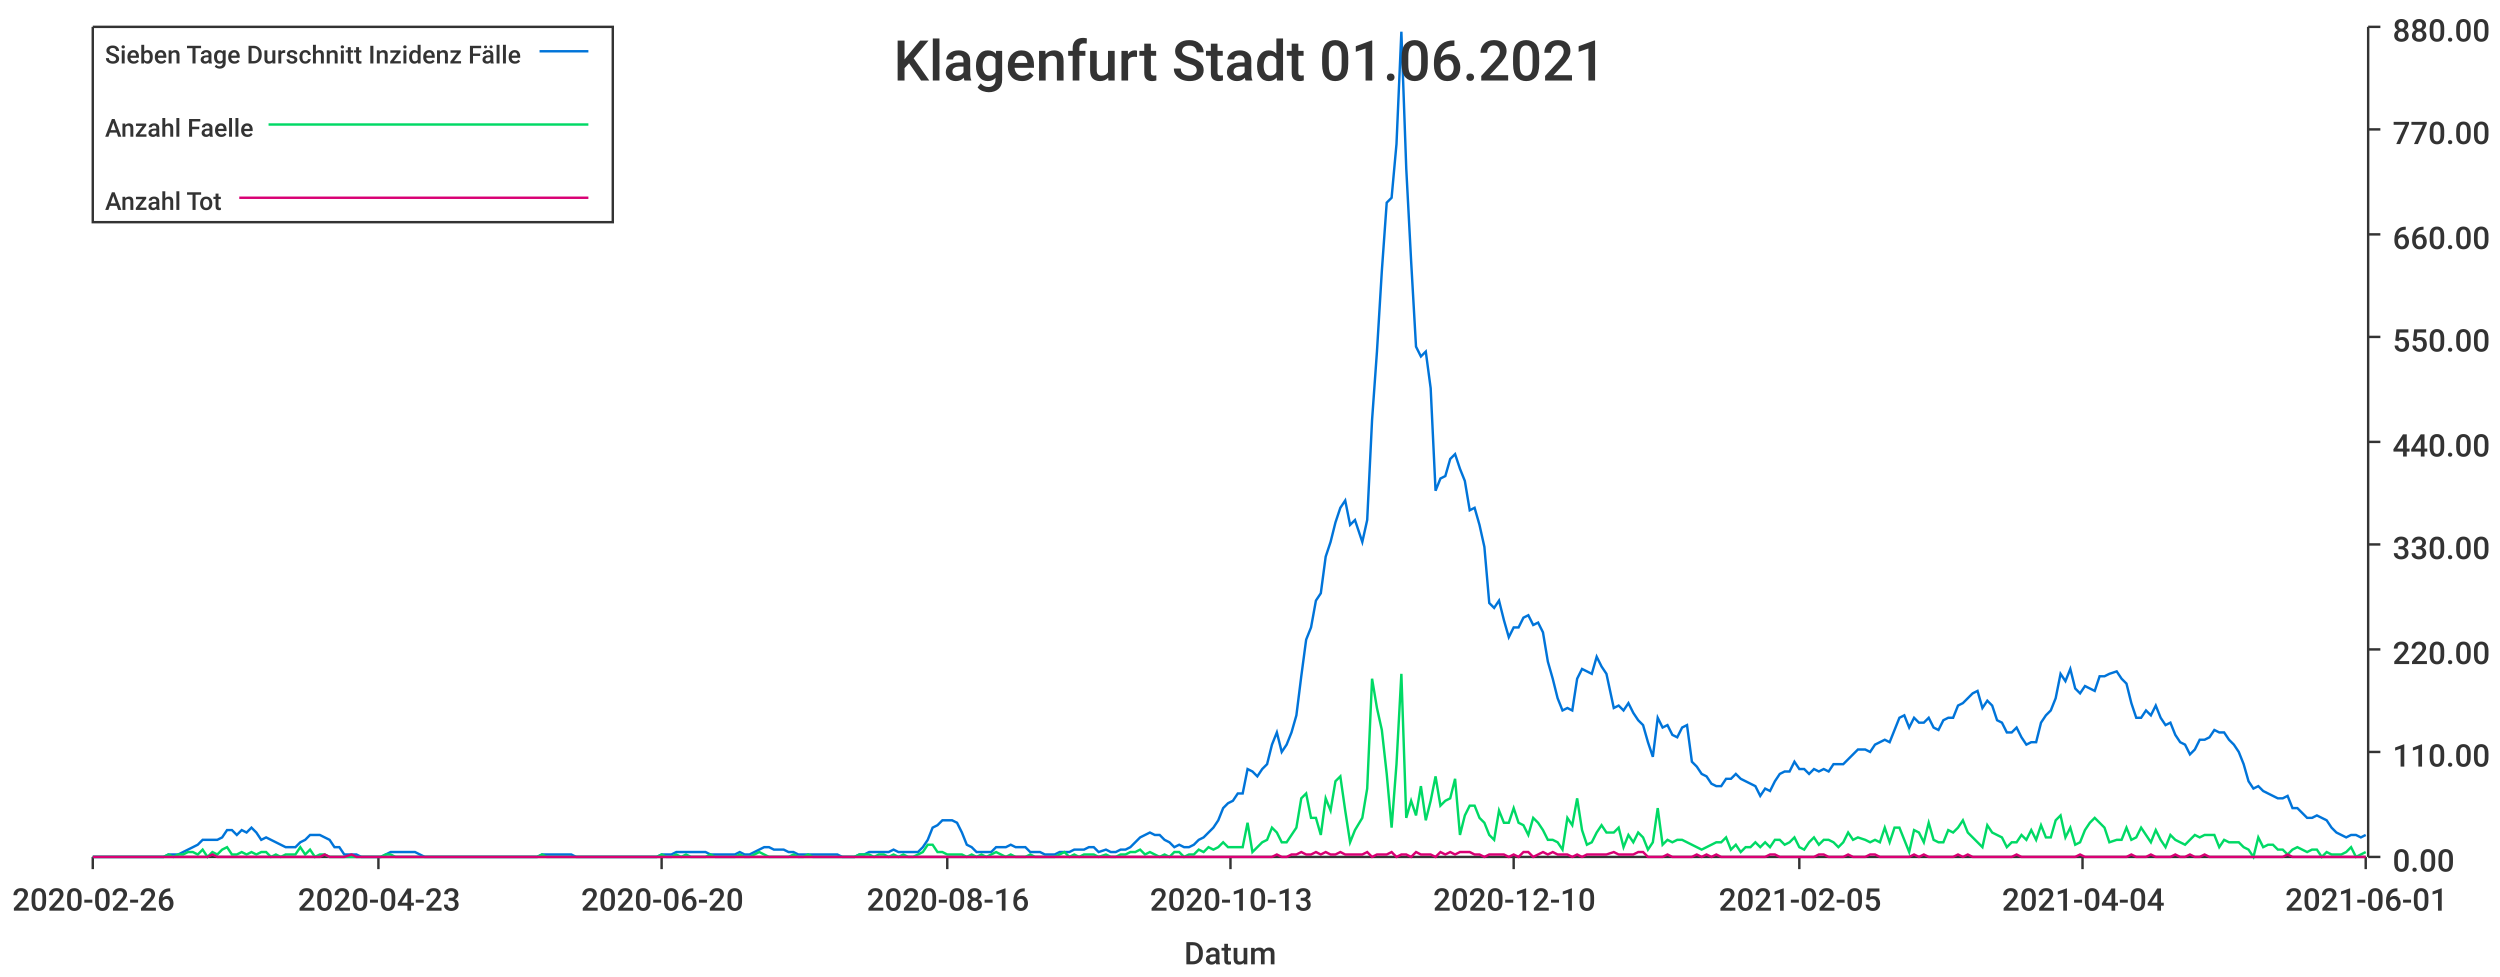
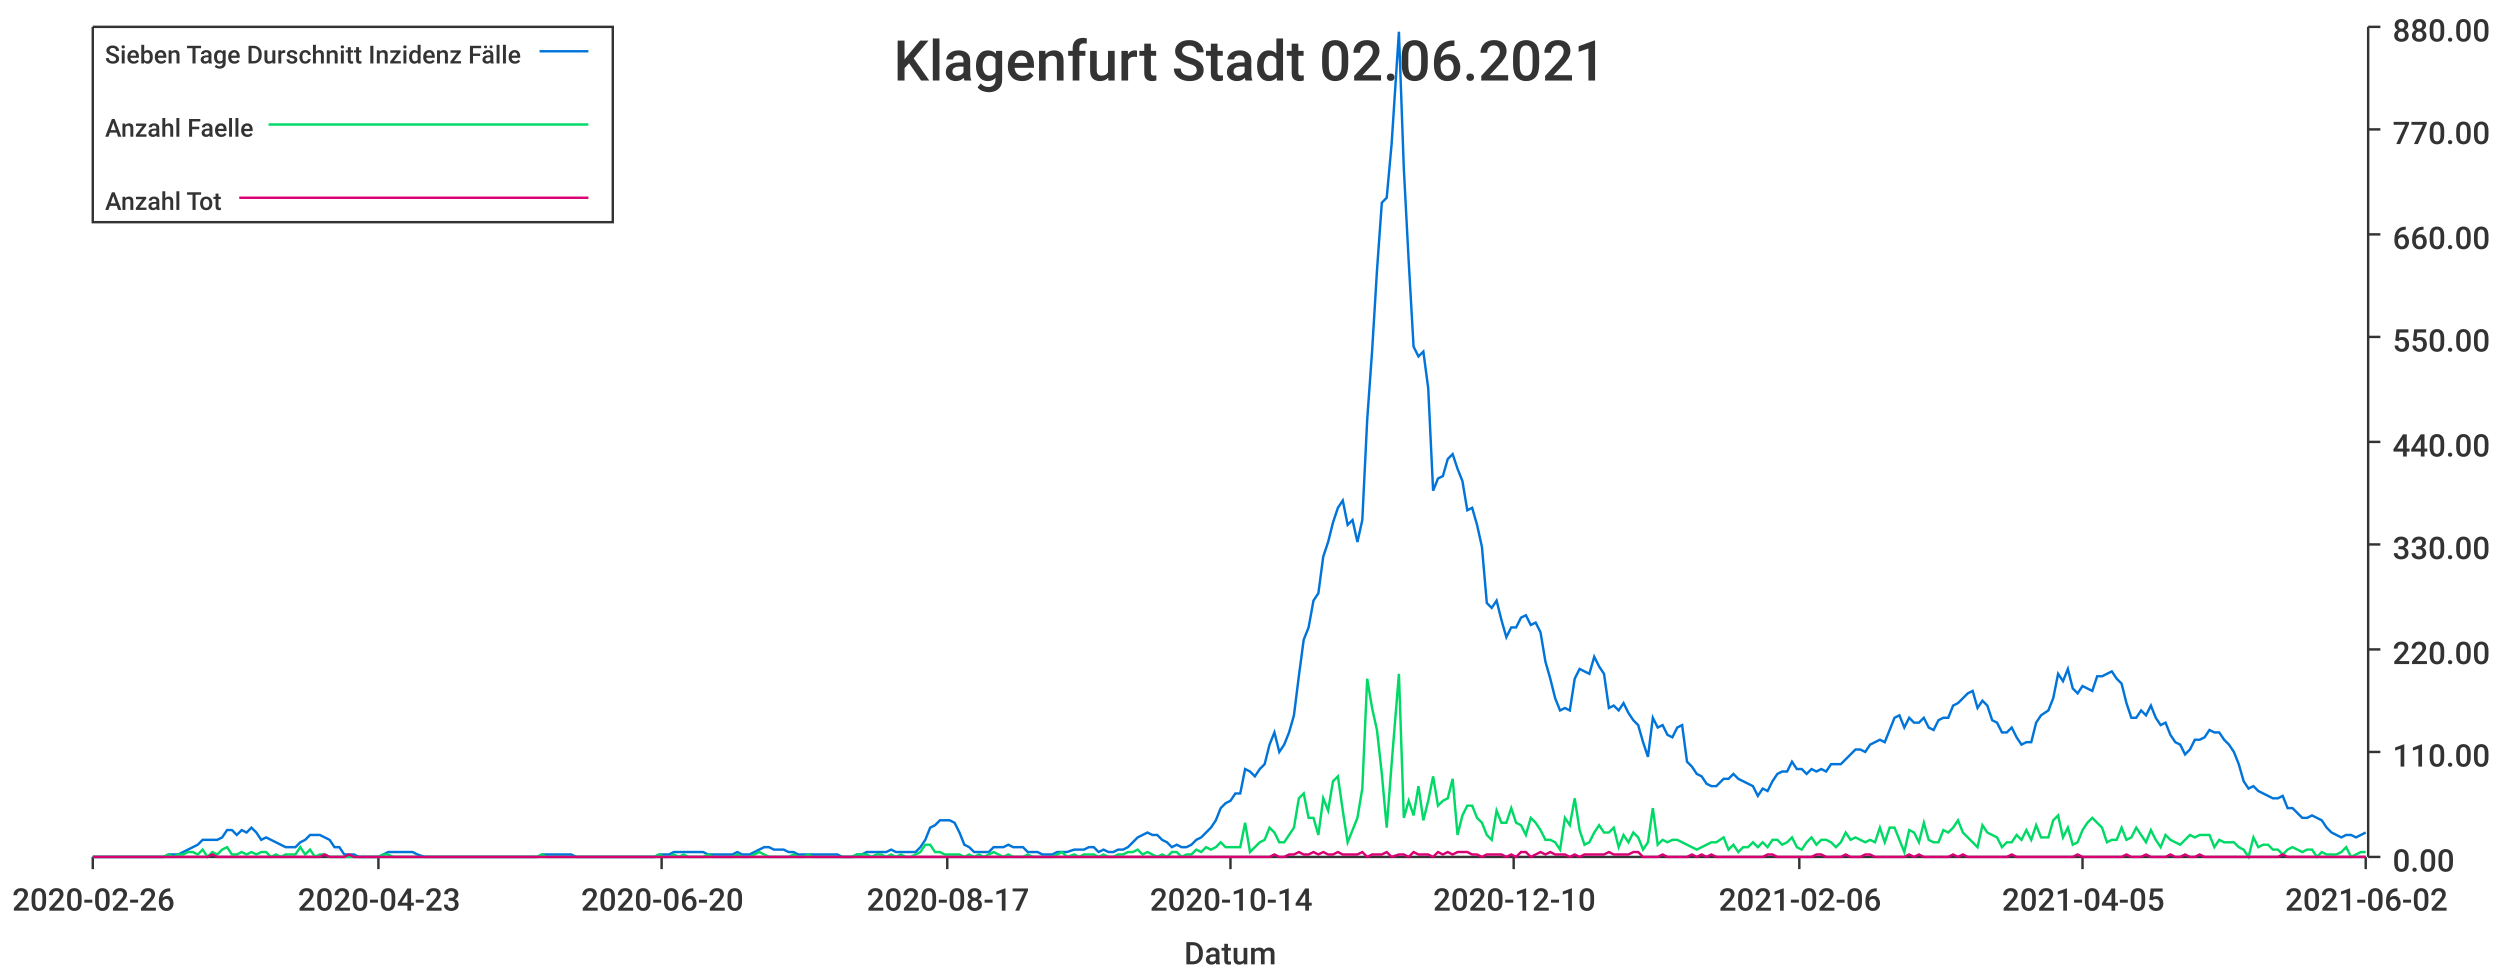
<svg xmlns="http://www.w3.org/2000/svg" width="1024" height="400">\n<path d="M 0 0 L 1024 0 L 1024 400 L 0 400 L 0 0" style="stroke-width:0;stroke:rgba(255,255,255,1.0);fill:rgba(255,255,255,1.0)" />
  <path d="M 38 11 L 969 11 L 969 351 L 38 351 L 38 11" style="stroke-width:0;stroke:rgba(255,255,255,1.0);fill:rgba(255,255,255,1.0)" />
  <path d="M 38 351 L 969 351" style="stroke-width:1;stroke:rgba(51,51,51,1.0);fill:none" />
  <path d="M 38 351 L 38 356" style="stroke-width:1;stroke:rgba(51,51,51,1.0);fill:none" />
  <text x="5" y="373" style="stroke-width:0;stroke:none;fill:rgba(51,51,51,1.0);font-size:12.8px;font-family:'Roboto Medium',sans-serif">2020-02-26</text>
  <path d="M 155 351 L 155 356" style="stroke-width:1;stroke:rgba(51,51,51,1.0);fill:none" />
  <text x="122" y="373" style="stroke-width:0;stroke:none;fill:rgba(51,51,51,1.0);font-size:12.8px;font-family:'Roboto Medium',sans-serif">2020-04-23</text>
  <path d="M 271 351 L 271 356" style="stroke-width:1;stroke:rgba(51,51,51,1.0);fill:none" />
  <text x="238" y="373" style="stroke-width:0;stroke:none;fill:rgba(51,51,51,1.0);font-size:12.8px;font-family:'Roboto Medium',sans-serif">2020-06-20</text>
  <path d="M 388 351 L 388 356" style="stroke-width:1;stroke:rgba(51,51,51,1.0);fill:none" />
-   <text x="355" y="373" style="stroke-width:0;stroke:none;fill:rgba(51,51,51,1.0);font-size:12.8px;font-family:'Roboto Medium',sans-serif">2020-08-16</text>
+   <text x="355" y="373" style="stroke-width:0;stroke:none;fill:rgba(51,51,51,1.0);font-size:12.8px;font-family:'Roboto Medium',sans-serif">2020-08-17</text>
  <path d="M 504 351 L 504 356" style="stroke-width:1;stroke:rgba(51,51,51,1.0);fill:none" />
-   <text x="471" y="373" style="stroke-width:0;stroke:none;fill:rgba(51,51,51,1.0);font-size:12.8px;font-family:'Roboto Medium',sans-serif">2020-10-13</text>
+   <text x="471" y="373" style="stroke-width:0;stroke:none;fill:rgba(51,51,51,1.0);font-size:12.8px;font-family:'Roboto Medium',sans-serif">2020-10-14</text>
  <path d="M 620 351 L 620 356" style="stroke-width:1;stroke:rgba(51,51,51,1.0);fill:none" />
  <text x="587" y="373" style="stroke-width:0;stroke:none;fill:rgba(51,51,51,1.0);font-size:12.8px;font-family:'Roboto Medium',sans-serif">2020-12-10</text>
  <path d="M 737 351 L 737 356" style="stroke-width:1;stroke:rgba(51,51,51,1.0);fill:none" />
-   <text x="704" y="373" style="stroke-width:0;stroke:none;fill:rgba(51,51,51,1.0);font-size:12.8px;font-family:'Roboto Medium',sans-serif">2021-02-05</text>
+   <text x="704" y="373" style="stroke-width:0;stroke:none;fill:rgba(51,51,51,1.0);font-size:12.8px;font-family:'Roboto Medium',sans-serif">2021-02-06</text>
  <path d="M 853 351 L 853 356" style="stroke-width:1;stroke:rgba(51,51,51,1.0);fill:none" />
-   <text x="820" y="373" style="stroke-width:0;stroke:none;fill:rgba(51,51,51,1.0);font-size:12.8px;font-family:'Roboto Medium',sans-serif">2021-04-04</text>
+   <text x="820" y="373" style="stroke-width:0;stroke:none;fill:rgba(51,51,51,1.0);font-size:12.8px;font-family:'Roboto Medium',sans-serif">2021-04-05</text>
  <path d="M 969 351 L 969 356" style="stroke-width:1;stroke:rgba(51,51,51,1.0);fill:none" />
-   <text x="936" y="373" style="stroke-width:0;stroke:none;fill:rgba(51,51,51,1.0);font-size:12.8px;font-family:'Roboto Medium',sans-serif">2021-06-01</text>
+   <text x="936" y="373" style="stroke-width:0;stroke:none;fill:rgba(51,51,51,1.0);font-size:12.8px;font-family:'Roboto Medium',sans-serif">2021-06-02</text>
  <text x="485" y="395" style="stroke-width:0;stroke:none;fill:rgba(51,51,51,1.0);font-size:12.8px;font-family:'Roboto Medium',sans-serif">Datum</text>
  <path d="M 970 351 L 970 11" style="stroke-width:1;stroke:rgba(51,51,51,1.0);fill:none" />
  <path d="M 970 351 L 975 351" style="stroke-width:1;stroke:rgba(51,51,51,1.0);fill:none" />
  <text x="980" y="357" style="stroke-width:0;stroke:none;fill:rgba(51,51,51,1.0);font-size:12.8px;font-family:'Roboto Medium',sans-serif">0.00</text>
  <path d="M 970 308 L 975 308" style="stroke-width:1;stroke:rgba(51,51,51,1.0);fill:none" />
  <text x="980" y="314" style="stroke-width:0;stroke:none;fill:rgba(51,51,51,1.0);font-size:12.8px;font-family:'Roboto Medium',sans-serif">110.00</text>
  <path d="M 970 266 L 975 266" style="stroke-width:1;stroke:rgba(51,51,51,1.0);fill:none" />
  <text x="980" y="272" style="stroke-width:0;stroke:none;fill:rgba(51,51,51,1.0);font-size:12.8px;font-family:'Roboto Medium',sans-serif">220.00</text>
  <path d="M 970 223 L 975 223" style="stroke-width:1;stroke:rgba(51,51,51,1.0);fill:none" />
  <text x="980" y="229" style="stroke-width:0;stroke:none;fill:rgba(51,51,51,1.0);font-size:12.8px;font-family:'Roboto Medium',sans-serif">330.00</text>
  <path d="M 970 181 L 975 181" style="stroke-width:1;stroke:rgba(51,51,51,1.0);fill:none" />
  <text x="980" y="187" style="stroke-width:0;stroke:none;fill:rgba(51,51,51,1.0);font-size:12.8px;font-family:'Roboto Medium',sans-serif">440.00</text>
  <path d="M 970 138 L 975 138" style="stroke-width:1;stroke:rgba(51,51,51,1.0);fill:none" />
  <text x="980" y="144" style="stroke-width:0;stroke:none;fill:rgba(51,51,51,1.0);font-size:12.8px;font-family:'Roboto Medium',sans-serif">550.00</text>
  <path d="M 970 96 L 975 96" style="stroke-width:1;stroke:rgba(51,51,51,1.0);fill:none" />
  <text x="980" y="102" style="stroke-width:0;stroke:none;fill:rgba(51,51,51,1.0);font-size:12.8px;font-family:'Roboto Medium',sans-serif">660.00</text>
  <path d="M 970 53 L 975 53" style="stroke-width:1;stroke:rgba(51,51,51,1.0);fill:none" />
  <text x="980" y="59" style="stroke-width:0;stroke:none;fill:rgba(51,51,51,1.0);font-size:12.8px;font-family:'Roboto Medium',sans-serif">770.00</text>
  <path d="M 970 11 L 975 11" style="stroke-width:1;stroke:rgba(51,51,51,1.0);fill:none" />
  <text x="980" y="17" style="stroke-width:0;stroke:none;fill:rgba(51,51,51,1.0);font-size:12.8px;font-family:'Roboto Medium',sans-serif">880.00</text>
-   <path d="M 38 351 L 41 351 L 43 351 L 45 351 L 47 351 L 49 351 L 51 351 L 53 351 L 55 351 L 57 351 L 59 351 L 61 351 L 63 351 L 65 351 L 67 351 L 69 350 L 71 350 L 73 350 L 75 349 L 77 348 L 79 347 L 81 346 L 83 344 L 85 344 L 87 344 L 89 344 L 91 343 L 93 340 L 95 340 L 97 342 L 99 340 L 101 341 L 103 339 L 105 341 L 107 344 L 109 343 L 111 344 L 113 345 L 115 346 L 117 347 L 119 347 L 121 347 L 123 345 L 125 344 L 127 342 L 129 342 L 131 342 L 133 343 L 135 344 L 137 347 L 139 347 L 141 350 L 144 350 L 146 350 L 148 351 L 150 351 L 152 351 L 154 351 L 156 351 L 158 350 L 160 349 L 162 349 L 164 349 L 166 349 L 168 349 L 170 349 L 172 350 L 174 351 L 176 351 L 178 351 L 180 351 L 182 351 L 184 351 L 186 351 L 188 351 L 190 351 L 192 351 L 194 351 L 196 351 L 198 351 L 200 351 L 202 351 L 204 351 L 206 351 L 208 351 L 210 351 L 212 351 L 214 351 L 216 351 L 218 351 L 220 351 L 222 350 L 224 350 L 226 350 L 228 350 L 230 350 L 232 350 L 234 350 L 236 351 L 238 351 L 240 351 L 242 351 L 244 351 L 247 351 L 249 351 L 251 351 L 253 351 L 255 351 L 257 351 L 259 351 L 261 351 L 263 351 L 265 351 L 267 351 L 269 351 L 271 350 L 273 350 L 275 350 L 277 349 L 279 349 L 281 349 L 283 349 L 285 349 L 287 349 L 289 349 L 291 350 L 293 350 L 295 350 L 297 350 L 299 350 L 301 350 L 303 349 L 305 350 L 307 350 L 309 349 L 311 348 L 313 347 L 315 347 L 317 348 L 319 348 L 321 348 L 323 349 L 325 349 L 327 350 L 329 350 L 331 350 L 333 350 L 335 350 L 337 350 L 339 350 L 341 350 L 343 350 L 345 351 L 347 351 L 350 351 L 352 350 L 354 350 L 356 349 L 358 349 L 360 349 L 362 349 L 364 349 L 366 348 L 368 349 L 370 349 L 372 349 L 374 349 L 376 349 L 378 347 L 380 344 L 382 339 L 384 338 L 386 336 L 388 336 L 390 336 L 392 337 L 394 341 L 396 346 L 398 347 L 400 349 L 402 349 L 404 349 L 406 349 L 408 347 L 410 347 L 412 347 L 414 346 L 416 347 L 418 347 L 420 347 L 422 349 L 424 349 L 426 349 L 428 350 L 430 350 L 432 350 L 434 349 L 436 349 L 438 349 L 440 348 L 442 348 L 444 348 L 446 347 L 448 347 L 450 349 L 453 348 L 455 349 L 457 349 L 459 348 L 461 348 L 463 347 L 465 345 L 467 343 L 469 342 L 471 341 L 473 342 L 475 342 L 477 344 L 479 345 L 481 347 L 483 346 L 485 347 L 487 347 L 489 346 L 491 344 L 493 343 L 495 341 L 497 339 L 499 336 L 501 331 L 503 329 L 505 328 L 507 325 L 509 325 L 511 315 L 513 316 L 515 318 L 517 315 L 519 313 L 521 305 L 523 300 L 525 308 L 527 305 L 529 300 L 531 293 L 533 277 L 535 262 L 537 257 L 539 246 L 541 243 L 543 228 L 545 222 L 547 214 L 549 208 L 551 205 L 553 215 L 555 213 L 558 222 L 560 213 L 562 172 L 564 144 L 566 111 L 568 83 L 570 81 L 572 59 L 574 13 L 576 69 L 578 107 L 580 142 L 582 146 L 584 144 L 586 159 L 588 201 L 590 196 L 592 195 L 594 188 L 596 186 L 598 192 L 600 197 L 602 209 L 604 208 L 606 215 L 608 224 L 610 247 L 612 249 L 614 246 L 616 254 L 618 261 L 620 257 L 622 257 L 624 253 L 626 252 L 628 256 L 630 255 L 632 259 L 634 271 L 636 278 L 638 286 L 640 291 L 642 290 L 644 291 L 646 278 L 648 274 L 650 275 L 652 276 L 654 269 L 656 273 L 658 276 L 661 290 L 663 289 L 665 291 L 667 288 L 669 292 L 671 295 L 673 297 L 675 304 L 677 310 L 679 294 L 681 298 L 683 297 L 685 301 L 687 302 L 689 298 L 691 297 L 693 312 L 695 314 L 697 317 L 699 318 L 701 321 L 703 322 L 705 322 L 707 319 L 709 319 L 711 317 L 713 319 L 715 320 L 717 321 L 719 322 L 721 326 L 723 323 L 725 324 L 727 320 L 729 317 L 731 316 L 733 316 L 735 312 L 737 315 L 739 315 L 741 317 L 743 315 L 745 316 L 747 315 L 749 316 L 751 313 L 753 313 L 755 313 L 757 311 L 759 309 L 761 307 L 764 307 L 766 308 L 768 305 L 770 304 L 772 303 L 774 304 L 776 299 L 778 294 L 780 293 L 782 298 L 784 294 L 786 296 L 788 296 L 790 294 L 792 298 L 794 299 L 796 295 L 798 294 L 800 294 L 802 289 L 804 288 L 806 286 L 808 284 L 810 283 L 812 290 L 814 287 L 816 289 L 818 295 L 820 296 L 822 300 L 824 300 L 826 298 L 828 302 L 830 305 L 832 304 L 834 304 L 836 296 L 838 293 L 840 291 L 842 286 L 844 276 L 846 279 L 848 274 L 850 282 L 852 284 L 854 281 L 856 282 L 858 283 L 860 277 L 862 277 L 864 276 L 867 275 L 869 278 L 871 280 L 873 288 L 875 294 L 877 294 L 879 291 L 881 293 L 883 289 L 885 294 L 887 297 L 889 296 L 891 301 L 893 304 L 895 305 L 897 309 L 899 307 L 901 303 L 903 303 L 905 302 L 907 299 L 909 300 L 911 300 L 913 303 L 915 305 L 917 308 L 919 313 L 921 320 L 923 323 L 925 322 L 927 324 L 929 325 L 931 326 L 933 327 L 935 327 L 937 326 L 939 331 L 941 331 L 943 333 L 945 335 L 947 335 L 949 334 L 951 335 L 953 336 L 955 339 L 957 341 L 959 342 L 961 343 L 963 342 L 965 342 L 967 343 L 969 342" style="stroke-width:1;stroke:rgba(0,116,217,1.0);fill:none" />
-   <path d="M 38 351 L 41 351 L 43 351 L 45 351 L 47 351 L 49 351 L 51 351 L 53 351 L 55 351 L 57 351 L 59 351 L 61 351 L 63 351 L 65 351 L 67 351 L 69 350 L 71 351 L 73 350 L 75 350 L 77 349 L 79 349 L 81 350 L 83 348 L 85 351 L 87 349 L 89 350 L 91 348 L 93 347 L 95 350 L 97 350 L 99 349 L 101 350 L 103 349 L 105 350 L 107 349 L 109 349 L 111 351 L 113 350 L 115 351 L 117 350 L 119 350 L 121 350 L 123 347 L 125 350 L 127 348 L 129 351 L 131 350 L 133 350 L 135 351 L 137 351 L 139 351 L 141 351 L 144 351 L 146 351 L 148 351 L 150 351 L 152 351 L 154 351 L 156 351 L 158 350 L 160 350 L 162 351 L 164 351 L 166 351 L 168 351 L 170 351 L 172 351 L 174 351 L 176 351 L 178 351 L 180 351 L 182 351 L 184 351 L 186 351 L 188 351 L 190 351 L 192 351 L 194 351 L 196 351 L 198 351 L 200 351 L 202 351 L 204 351 L 206 351 L 208 351 L 210 351 L 212 351 L 214 351 L 216 351 L 218 351 L 220 351 L 222 350 L 224 351 L 226 351 L 228 351 L 230 351 L 232 351 L 234 351 L 236 351 L 238 351 L 240 351 L 242 351 L 244 351 L 247 351 L 249 351 L 251 351 L 253 351 L 255 351 L 257 351 L 259 351 L 261 351 L 263 351 L 265 351 L 267 351 L 269 351 L 271 350 L 273 351 L 275 351 L 277 350 L 279 351 L 281 350 L 283 351 L 285 351 L 287 351 L 289 351 L 291 350 L 293 351 L 295 351 L 297 351 L 299 351 L 301 351 L 303 350 L 305 351 L 307 351 L 309 350 L 311 349 L 313 350 L 315 351 L 317 351 L 319 351 L 321 351 L 323 351 L 325 350 L 327 351 L 329 351 L 331 350 L 333 351 L 335 351 L 337 351 L 339 351 L 341 351 L 343 351 L 345 351 L 347 351 L 350 351 L 352 350 L 354 350 L 356 350 L 358 351 L 360 350 L 362 350 L 364 351 L 366 350 L 368 351 L 370 350 L 372 351 L 374 351 L 376 350 L 378 349 L 380 346 L 382 346 L 384 349 L 386 349 L 388 350 L 390 350 L 392 350 L 394 350 L 396 351 L 398 350 L 400 351 L 402 350 L 404 351 L 406 350 L 408 349 L 410 350 L 412 351 L 414 350 L 416 351 L 418 351 L 420 351 L 422 350 L 424 351 L 426 351 L 428 351 L 430 351 L 432 351 L 434 350 L 436 349 L 438 351 L 440 350 L 442 351 L 444 350 L 446 350 L 448 350 L 450 351 L 453 350 L 455 351 L 457 351 L 459 350 L 461 350 L 463 349 L 465 349 L 467 348 L 469 350 L 471 349 L 473 350 L 475 351 L 477 350 L 479 351 L 481 349 L 483 349 L 485 351 L 487 350 L 489 350 L 491 348 L 493 349 L 495 347 L 497 348 L 499 347 L 501 345 L 503 347 L 505 347 L 507 347 L 509 347 L 511 337 L 513 349 L 515 347 L 517 345 L 519 344 L 521 339 L 523 341 L 525 345 L 527 345 L 529 342 L 531 339 L 533 327 L 535 325 L 537 335 L 539 335 L 541 342 L 543 327 L 545 332 L 547 320 L 549 318 L 551 332 L 553 345 L 555 340 L 558 335 L 560 323 L 562 278 L 564 290 L 566 299 L 568 317 L 570 339 L 572 313 L 574 276 L 576 335 L 578 328 L 580 334 L 582 322 L 584 336 L 586 328 L 588 318 L 590 330 L 592 328 L 594 327 L 596 319 L 598 342 L 600 334 L 602 330 L 604 330 L 606 335 L 608 337 L 610 342 L 612 344 L 614 332 L 616 337 L 618 337 L 620 331 L 622 337 L 624 338 L 626 342 L 628 335 L 630 337 L 632 340 L 634 344 L 636 344 L 638 345 L 640 348 L 642 335 L 644 338 L 646 327 L 648 340 L 650 346 L 652 345 L 654 341 L 656 338 L 658 341 L 661 341 L 663 339 L 665 347 L 667 342 L 669 345 L 671 341 L 673 343 L 675 348 L 677 345 L 679 331 L 681 346 L 683 344 L 685 345 L 687 344 L 689 344 L 691 345 L 693 346 L 695 347 L 697 348 L 699 347 L 701 346 L 703 345 L 705 345 L 707 343 L 709 348 L 711 346 L 713 349 L 715 347 L 717 347 L 719 345 L 721 347 L 723 345 L 725 347 L 727 344 L 729 344 L 731 346 L 733 345 L 735 343 L 737 347 L 739 348 L 741 345 L 743 343 L 745 346 L 747 344 L 749 344 L 751 345 L 753 347 L 755 345 L 757 341 L 759 344 L 761 343 L 764 344 L 766 345 L 768 344 L 770 345 L 772 339 L 774 345 L 776 339 L 778 339 L 780 344 L 782 349 L 784 340 L 786 341 L 788 345 L 790 337 L 792 344 L 794 345 L 796 345 L 798 340 L 800 341 L 802 339 L 804 336 L 806 341 L 808 343 L 810 345 L 812 347 L 814 338 L 816 341 L 818 342 L 820 343 L 822 347 L 824 345 L 826 345 L 828 342 L 830 344 L 832 340 L 834 344 L 836 338 L 838 343 L 840 343 L 842 336 L 844 334 L 846 343 L 848 339 L 850 346 L 852 345 L 854 340 L 856 337 L 858 335 L 860 337 L 862 339 L 864 345 L 867 344 L 869 344 L 871 339 L 873 344 L 875 343 L 877 339 L 879 342 L 881 345 L 883 340 L 885 344 L 887 347 L 889 342 L 891 344 L 893 345 L 895 346 L 897 344 L 899 342 L 901 343 L 903 342 L 905 342 L 907 342 L 909 347 L 911 344 L 913 345 L 915 345 L 917 345 L 919 347 L 921 348 L 923 351 L 925 343 L 927 347 L 929 346 L 931 346 L 933 348 L 935 348 L 937 350 L 939 348 L 941 347 L 943 348 L 945 349 L 947 348 L 949 348 L 951 351 L 953 349 L 955 350 L 957 350 L 959 350 L 961 349 L 963 347 L 965 351 L 967 350 L 969 349" style="stroke-width:1;stroke:rgba(0,217,101,1.0);fill:none" />
-   <path d="M 38 351 L 41 351 L 43 351 L 45 351 L 47 351 L 49 351 L 51 351 L 53 351 L 55 351 L 57 351 L 59 351 L 61 351 L 63 351 L 65 351 L 67 351 L 69 351 L 71 351 L 73 351 L 75 351 L 77 351 L 79 351 L 81 351 L 83 351 L 85 351 L 87 350 L 89 351 L 91 351 L 93 351 L 95 351 L 97 351 L 99 351 L 101 351 L 103 351 L 105 351 L 107 351 L 109 351 L 111 351 L 113 351 L 115 351 L 117 351 L 119 351 L 121 351 L 123 351 L 125 351 L 127 351 L 129 351 L 131 351 L 133 350 L 135 351 L 137 351 L 139 351 L 141 351 L 144 350 L 146 351 L 148 351 L 150 351 L 152 351 L 154 351 L 156 351 L 158 351 L 160 351 L 162 351 L 164 351 L 166 351 L 168 351 L 170 351 L 172 351 L 174 351 L 176 351 L 178 351 L 180 351 L 182 351 L 184 351 L 186 351 L 188 351 L 190 351 L 192 351 L 194 351 L 196 351 L 198 351 L 200 351 L 202 351 L 204 351 L 206 351 L 208 351 L 210 351 L 212 351 L 214 351 L 216 351 L 218 351 L 220 351 L 222 351 L 224 351 L 226 351 L 228 351 L 230 351 L 232 351 L 234 351 L 236 351 L 238 351 L 240 351 L 242 351 L 244 351 L 247 351 L 249 351 L 251 351 L 253 351 L 255 351 L 257 351 L 259 351 L 261 351 L 263 351 L 265 351 L 267 351 L 269 351 L 271 351 L 273 351 L 275 351 L 277 351 L 279 351 L 281 351 L 283 351 L 285 351 L 287 351 L 289 351 L 291 351 L 293 351 L 295 351 L 297 351 L 299 351 L 301 351 L 303 351 L 305 351 L 307 351 L 309 351 L 311 351 L 313 351 L 315 351 L 317 351 L 319 351 L 321 351 L 323 351 L 325 351 L 327 351 L 329 351 L 331 351 L 333 351 L 335 351 L 337 351 L 339 351 L 341 351 L 343 351 L 345 351 L 347 351 L 350 351 L 352 351 L 354 351 L 356 351 L 358 351 L 360 351 L 362 351 L 364 351 L 366 351 L 368 351 L 370 351 L 372 351 L 374 351 L 376 351 L 378 351 L 380 351 L 382 351 L 384 351 L 386 351 L 388 351 L 390 351 L 392 351 L 394 351 L 396 351 L 398 351 L 400 351 L 402 351 L 404 351 L 406 351 L 408 351 L 410 351 L 412 351 L 414 351 L 416 351 L 418 351 L 420 351 L 422 351 L 424 351 L 426 351 L 428 351 L 430 351 L 432 351 L 434 351 L 436 351 L 438 351 L 440 351 L 442 351 L 444 351 L 446 351 L 448 351 L 450 351 L 453 351 L 455 351 L 457 351 L 459 351 L 461 351 L 463 351 L 465 351 L 467 351 L 469 351 L 471 351 L 473 351 L 475 351 L 477 351 L 479 351 L 481 351 L 483 351 L 485 351 L 487 351 L 489 351 L 491 351 L 493 351 L 495 351 L 497 351 L 499 351 L 501 351 L 503 351 L 505 351 L 507 351 L 509 351 L 511 351 L 513 351 L 515 351 L 517 351 L 519 351 L 521 351 L 523 350 L 525 351 L 527 351 L 529 350 L 531 350 L 533 349 L 535 350 L 537 350 L 539 349 L 541 350 L 543 349 L 545 350 L 547 350 L 549 349 L 551 350 L 553 350 L 555 350 L 558 350 L 560 349 L 562 351 L 564 350 L 566 350 L 568 350 L 570 349 L 572 351 L 574 350 L 576 350 L 578 351 L 580 349 L 582 350 L 584 350 L 586 350 L 588 351 L 590 349 L 592 350 L 594 349 L 596 350 L 598 349 L 600 349 L 602 349 L 604 350 L 606 350 L 608 351 L 610 350 L 612 350 L 614 350 L 616 350 L 618 351 L 620 350 L 622 351 L 624 349 L 626 349 L 628 351 L 630 350 L 632 349 L 634 350 L 636 349 L 638 350 L 640 350 L 642 350 L 644 351 L 646 350 L 648 351 L 650 350 L 652 350 L 654 350 L 656 350 L 658 350 L 661 349 L 663 350 L 665 350 L 667 350 L 669 350 L 671 349 L 673 349 L 675 351 L 677 351 L 679 351 L 681 351 L 683 350 L 685 351 L 687 351 L 689 351 L 691 351 L 693 351 L 695 350 L 697 351 L 699 350 L 701 351 L 703 350 L 705 351 L 707 351 L 709 351 L 711 351 L 713 351 L 715 351 L 717 351 L 719 351 L 721 351 L 723 351 L 725 350 L 727 350 L 729 351 L 731 351 L 733 351 L 735 351 L 737 351 L 739 351 L 741 351 L 743 351 L 745 350 L 747 350 L 749 351 L 751 351 L 753 351 L 755 351 L 757 350 L 759 351 L 761 351 L 764 351 L 766 350 L 768 350 L 770 351 L 772 351 L 774 351 L 776 351 L 778 351 L 780 351 L 782 351 L 784 350 L 786 351 L 788 350 L 790 351 L 792 351 L 794 351 L 796 351 L 798 351 L 800 351 L 802 350 L 804 351 L 806 350 L 808 351 L 810 351 L 812 351 L 814 351 L 816 351 L 818 351 L 820 351 L 822 351 L 824 351 L 826 350 L 828 351 L 830 351 L 832 351 L 834 351 L 836 351 L 838 351 L 840 351 L 842 351 L 844 351 L 846 351 L 848 351 L 850 351 L 852 350 L 854 351 L 856 351 L 858 351 L 860 351 L 862 351 L 864 351 L 867 351 L 869 351 L 871 351 L 873 350 L 875 351 L 877 351 L 879 351 L 881 350 L 883 351 L 885 351 L 887 351 L 889 351 L 891 350 L 893 351 L 895 351 L 897 350 L 899 351 L 901 351 L 903 350 L 905 351 L 907 351 L 909 351 L 911 351 L 913 351 L 915 351 L 917 351 L 919 351 L 921 351 L 923 351 L 925 351 L 927 351 L 929 351 L 931 351 L 933 351 L 935 351 L 937 350 L 939 351 L 941 351 L 943 351 L 945 351 L 947 351 L 949 351 L 951 351 L 953 351 L 955 351 L 957 351 L 959 351 L 961 351 L 963 351 L 965 351 L 967 351 L 969 351" style="stroke-width:1;stroke:rgba(217,0,116,1.0);fill:none" />
-   <text x="366" y="33" style="stroke-width:0;stroke:none;fill:rgba(51,51,51,1.0);font-size:23.0px;font-family:'Roboto Medium',sans-serif">Klagenfurt Stadt 01.06.2021</text>
+   <path d="M 38 351 L 41 351 L 43 351 L 45 351 L 47 351 L 49 351 L 51 351 L 53 351 L 55 351 L 57 351 L 59 351 L 61 351 L 63 351 L 65 351 L 67 351 L 69 350 L 71 350 L 73 350 L 75 349 L 77 348 L 79 347 L 81 346 L 83 344 L 85 344 L 87 344 L 89 344 L 91 343 L 93 340 L 95 340 L 97 342 L 99 340 L 101 341 L 103 339 L 105 341 L 107 344 L 109 343 L 111 344 L 113 345 L 115 346 L 117 347 L 119 347 L 121 347 L 123 345 L 125 344 L 127 342 L 129 342 L 131 342 L 133 343 L 135 344 L 137 347 L 139 347 L 141 350 L 143 350 L 145 350 L 147 351 L 149 351 L 151 351 L 153 351 L 155 351 L 157 350 L 159 349 L 161 349 L 163 349 L 165 349 L 167 349 L 169 349 L 171 350 L 174 351 L 176 351 L 178 351 L 180 351 L 182 351 L 184 351 L 186 351 L 188 351 L 190 351 L 192 351 L 194 351 L 196 351 L 198 351 L 200 351 L 202 351 L 204 351 L 206 351 L 208 351 L 210 351 L 212 351 L 214 351 L 216 351 L 218 351 L 220 351 L 222 350 L 224 350 L 226 350 L 228 350 L 230 350 L 232 350 L 234 350 L 236 351 L 238 351 L 240 351 L 242 351 L 244 351 L 246 351 L 248 351 L 250 351 L 252 351 L 254 351 L 256 351 L 258 351 L 260 351 L 262 351 L 264 351 L 266 351 L 268 351 L 270 350 L 272 350 L 274 350 L 276 349 L 278 349 L 280 349 L 282 349 L 284 349 L 286 349 L 288 349 L 290 350 L 292 350 L 294 350 L 296 350 L 298 350 L 300 350 L 302 349 L 304 350 L 307 350 L 309 349 L 311 348 L 313 347 L 315 347 L 317 348 L 319 348 L 321 348 L 323 349 L 325 349 L 327 350 L 329 350 L 331 350 L 333 350 L 335 350 L 337 350 L 339 350 L 341 350 L 343 350 L 345 351 L 347 351 L 349 351 L 351 350 L 353 350 L 355 349 L 357 349 L 359 349 L 361 349 L 363 349 L 365 348 L 367 349 L 369 349 L 371 349 L 373 349 L 375 349 L 377 347 L 379 344 L 381 339 L 383 338 L 385 336 L 387 336 L 389 336 L 391 337 L 393 341 L 395 346 L 397 347 L 399 349 L 401 349 L 403 349 L 405 349 L 407 347 L 409 347 L 411 347 L 413 346 L 415 347 L 417 347 L 419 347 L 421 349 L 423 349 L 425 349 L 427 350 L 429 350 L 431 350 L 433 349 L 435 349 L 437 349 L 440 348 L 442 348 L 444 348 L 446 347 L 448 347 L 450 349 L 452 348 L 454 349 L 456 349 L 458 348 L 460 348 L 462 347 L 464 345 L 466 343 L 468 342 L 470 341 L 472 342 L 474 342 L 476 344 L 478 345 L 480 347 L 482 346 L 484 347 L 486 347 L 488 346 L 490 344 L 492 343 L 494 341 L 496 339 L 498 336 L 500 331 L 502 329 L 504 328 L 506 325 L 508 325 L 510 315 L 512 316 L 514 318 L 516 315 L 518 313 L 520 305 L 522 300 L 524 308 L 526 305 L 528 300 L 530 293 L 532 277 L 534 262 L 536 257 L 538 246 L 540 243 L 542 228 L 544 222 L 546 214 L 548 208 L 550 205 L 552 215 L 554 213 L 556 222 L 558 213 L 560 172 L 562 144 L 564 111 L 566 83 L 568 81 L 570 59 L 573 13 L 575 69 L 577 107 L 579 142 L 581 146 L 583 144 L 585 159 L 587 201 L 589 196 L 591 195 L 593 188 L 595 186 L 597 192 L 599 197 L 601 209 L 603 208 L 605 215 L 607 224 L 609 247 L 611 249 L 613 246 L 615 254 L 617 261 L 619 257 L 621 257 L 623 253 L 625 252 L 627 256 L 629 255 L 631 259 L 633 271 L 635 278 L 637 286 L 639 291 L 641 290 L 643 291 L 645 278 L 647 274 L 649 275 L 651 276 L 653 269 L 655 273 L 657 276 L 659 290 L 661 289 L 663 291 L 665 288 L 667 292 L 669 295 L 671 297 L 673 304 L 675 310 L 677 294 L 679 298 L 681 297 L 683 301 L 685 302 L 687 298 L 689 297 L 691 312 L 693 314 L 695 317 L 697 318 L 699 321 L 701 322 L 703 322 L 706 319 L 708 319 L 710 317 L 712 319 L 714 320 L 716 321 L 718 322 L 720 326 L 722 323 L 724 324 L 726 320 L 728 317 L 730 316 L 732 316 L 734 312 L 736 315 L 738 315 L 740 317 L 742 315 L 744 316 L 746 315 L 748 316 L 750 313 L 752 313 L 754 313 L 756 311 L 758 309 L 760 307 L 762 307 L 764 308 L 766 305 L 768 304 L 770 303 L 772 304 L 774 299 L 776 294 L 778 293 L 780 298 L 782 294 L 784 296 L 786 296 L 788 294 L 790 298 L 792 299 L 794 295 L 796 294 L 798 294 L 800 289 L 802 288 L 804 286 L 806 284 L 808 283 L 810 290 L 812 287 L 814 289 L 816 295 L 818 296 L 820 300 L 822 300 L 824 298 L 826 302 L 828 305 L 830 304 L 832 304 L 834 296 L 836 293 L 839 291 L 841 286 L 843 276 L 845 279 L 847 274 L 849 282 L 851 284 L 853 281 L 855 282 L 857 283 L 859 277 L 861 277 L 863 276 L 865 275 L 867 278 L 869 280 L 871 288 L 873 294 L 875 294 L 877 291 L 879 293 L 881 289 L 883 294 L 885 297 L 887 296 L 889 301 L 891 304 L 893 305 L 895 309 L 897 307 L 899 303 L 901 303 L 903 302 L 905 299 L 907 300 L 909 300 L 911 303 L 913 305 L 915 308 L 917 313 L 919 320 L 921 323 L 923 322 L 925 324 L 927 325 L 929 326 L 931 327 L 933 327 L 935 326 L 937 331 L 939 331 L 941 333 L 943 335 L 945 335 L 947 334 L 949 335 L 951 336 L 953 339 L 955 341 L 957 342 L 959 343 L 961 342 L 963 342 L 965 343 L 967 342 L 969 341" style="stroke-width:1;stroke:rgba(0,116,217,1.0);fill:none" />
+   <path d="M 38 351 L 41 351 L 43 351 L 45 351 L 47 351 L 49 351 L 51 351 L 53 351 L 55 351 L 57 351 L 59 351 L 61 351 L 63 351 L 65 351 L 67 351 L 69 350 L 71 351 L 73 350 L 75 350 L 77 349 L 79 349 L 81 350 L 83 348 L 85 351 L 87 349 L 89 350 L 91 348 L 93 347 L 95 350 L 97 350 L 99 349 L 101 350 L 103 349 L 105 350 L 107 349 L 109 349 L 111 351 L 113 350 L 115 351 L 117 350 L 119 350 L 121 350 L 123 347 L 125 350 L 127 348 L 129 351 L 131 350 L 133 350 L 135 351 L 137 351 L 139 351 L 141 351 L 143 351 L 145 351 L 147 351 L 149 351 L 151 351 L 153 351 L 155 351 L 157 350 L 159 350 L 161 351 L 163 351 L 165 351 L 167 351 L 169 351 L 171 351 L 174 351 L 176 351 L 178 351 L 180 351 L 182 351 L 184 351 L 186 351 L 188 351 L 190 351 L 192 351 L 194 351 L 196 351 L 198 351 L 200 351 L 202 351 L 204 351 L 206 351 L 208 351 L 210 351 L 212 351 L 214 351 L 216 351 L 218 351 L 220 351 L 222 350 L 224 351 L 226 351 L 228 351 L 230 351 L 232 351 L 234 351 L 236 351 L 238 351 L 240 351 L 242 351 L 244 351 L 246 351 L 248 351 L 250 351 L 252 351 L 254 351 L 256 351 L 258 351 L 260 351 L 262 351 L 264 351 L 266 351 L 268 351 L 270 350 L 272 351 L 274 351 L 276 350 L 278 351 L 280 350 L 282 351 L 284 351 L 286 351 L 288 351 L 290 350 L 292 351 L 294 351 L 296 351 L 298 351 L 300 351 L 302 350 L 304 351 L 307 351 L 309 350 L 311 349 L 313 350 L 315 351 L 317 351 L 319 351 L 321 351 L 323 351 L 325 350 L 327 351 L 329 351 L 331 350 L 333 351 L 335 351 L 337 351 L 339 351 L 341 351 L 343 351 L 345 351 L 347 351 L 349 351 L 351 350 L 353 350 L 355 350 L 357 351 L 359 350 L 361 350 L 363 351 L 365 350 L 367 351 L 369 350 L 371 351 L 373 351 L 375 350 L 377 349 L 379 346 L 381 346 L 383 349 L 385 349 L 387 350 L 389 350 L 391 350 L 393 350 L 395 351 L 397 350 L 399 351 L 401 350 L 403 351 L 405 350 L 407 349 L 409 350 L 411 351 L 413 350 L 415 351 L 417 351 L 419 351 L 421 350 L 423 351 L 425 351 L 427 351 L 429 351 L 431 351 L 433 350 L 435 349 L 437 351 L 440 350 L 442 351 L 444 350 L 446 350 L 448 350 L 450 351 L 452 350 L 454 351 L 456 351 L 458 350 L 460 350 L 462 349 L 464 349 L 466 348 L 468 350 L 470 349 L 472 350 L 474 351 L 476 350 L 478 351 L 480 349 L 482 349 L 484 351 L 486 350 L 488 350 L 490 348 L 492 349 L 494 347 L 496 348 L 498 347 L 500 345 L 502 347 L 504 347 L 506 347 L 508 347 L 510 337 L 512 349 L 514 347 L 516 345 L 518 344 L 520 339 L 522 341 L 524 345 L 526 345 L 528 342 L 530 339 L 532 327 L 534 325 L 536 335 L 538 335 L 540 342 L 542 327 L 544 332 L 546 320 L 548 318 L 550 332 L 552 345 L 554 340 L 556 335 L 558 323 L 560 278 L 562 290 L 564 299 L 566 317 L 568 339 L 570 313 L 573 276 L 575 335 L 577 328 L 579 334 L 581 322 L 583 336 L 585 328 L 587 318 L 589 330 L 591 328 L 593 327 L 595 319 L 597 342 L 599 334 L 601 330 L 603 330 L 605 335 L 607 337 L 609 342 L 611 344 L 613 332 L 615 337 L 617 337 L 619 331 L 621 337 L 623 338 L 625 342 L 627 335 L 629 337 L 631 340 L 633 344 L 635 344 L 637 345 L 639 348 L 641 335 L 643 338 L 645 327 L 647 340 L 649 346 L 651 345 L 653 341 L 655 338 L 657 341 L 659 341 L 661 339 L 663 347 L 665 342 L 667 345 L 669 341 L 671 343 L 673 348 L 675 345 L 677 331 L 679 346 L 681 344 L 683 345 L 685 344 L 687 344 L 689 345 L 691 346 L 693 347 L 695 348 L 697 347 L 699 346 L 701 345 L 703 345 L 706 343 L 708 348 L 710 346 L 712 349 L 714 347 L 716 347 L 718 345 L 720 347 L 722 345 L 724 347 L 726 344 L 728 344 L 730 346 L 732 345 L 734 343 L 736 347 L 738 348 L 740 345 L 742 343 L 744 346 L 746 344 L 748 344 L 750 345 L 752 347 L 754 345 L 756 341 L 758 344 L 760 343 L 762 344 L 764 345 L 766 344 L 768 345 L 770 339 L 772 345 L 774 339 L 776 339 L 778 344 L 780 349 L 782 340 L 784 341 L 786 345 L 788 337 L 790 344 L 792 345 L 794 345 L 796 340 L 798 341 L 800 339 L 802 336 L 804 341 L 806 343 L 808 345 L 810 347 L 812 338 L 814 341 L 816 342 L 818 343 L 820 347 L 822 345 L 824 345 L 826 342 L 828 344 L 830 340 L 832 344 L 834 338 L 836 343 L 839 343 L 841 336 L 843 334 L 845 343 L 847 339 L 849 346 L 851 345 L 853 340 L 855 337 L 857 335 L 859 337 L 861 339 L 863 345 L 865 344 L 867 344 L 869 339 L 871 344 L 873 343 L 875 339 L 877 342 L 879 345 L 881 340 L 883 344 L 885 347 L 887 342 L 889 344 L 891 345 L 893 346 L 895 344 L 897 342 L 899 343 L 901 342 L 903 342 L 905 342 L 907 347 L 909 344 L 911 345 L 913 345 L 915 345 L 917 347 L 919 348 L 921 351 L 923 343 L 925 347 L 927 346 L 929 346 L 931 348 L 933 348 L 935 350 L 937 348 L 939 347 L 941 348 L 943 349 L 945 348 L 947 348 L 949 351 L 951 349 L 953 350 L 955 350 L 957 350 L 959 349 L 961 347 L 963 351 L 965 350 L 967 349 L 969 349" style="stroke-width:1;stroke:rgba(0,217,101,1.0);fill:none" />
+   <path d="M 38 351 L 41 351 L 43 351 L 45 351 L 47 351 L 49 351 L 51 351 L 53 351 L 55 351 L 57 351 L 59 351 L 61 351 L 63 351 L 65 351 L 67 351 L 69 351 L 71 351 L 73 351 L 75 351 L 77 351 L 79 351 L 81 351 L 83 351 L 85 351 L 87 350 L 89 351 L 91 351 L 93 351 L 95 351 L 97 351 L 99 351 L 101 351 L 103 351 L 105 351 L 107 351 L 109 351 L 111 351 L 113 351 L 115 351 L 117 351 L 119 351 L 121 351 L 123 351 L 125 351 L 127 351 L 129 351 L 131 351 L 133 350 L 135 351 L 137 351 L 139 351 L 141 351 L 143 350 L 145 351 L 147 351 L 149 351 L 151 351 L 153 351 L 155 351 L 157 351 L 159 351 L 161 351 L 163 351 L 165 351 L 167 351 L 169 351 L 171 351 L 174 351 L 176 351 L 178 351 L 180 351 L 182 351 L 184 351 L 186 351 L 188 351 L 190 351 L 192 351 L 194 351 L 196 351 L 198 351 L 200 351 L 202 351 L 204 351 L 206 351 L 208 351 L 210 351 L 212 351 L 214 351 L 216 351 L 218 351 L 220 351 L 222 351 L 224 351 L 226 351 L 228 351 L 230 351 L 232 351 L 234 351 L 236 351 L 238 351 L 240 351 L 242 351 L 244 351 L 246 351 L 248 351 L 250 351 L 252 351 L 254 351 L 256 351 L 258 351 L 260 351 L 262 351 L 264 351 L 266 351 L 268 351 L 270 351 L 272 351 L 274 351 L 276 351 L 278 351 L 280 351 L 282 351 L 284 351 L 286 351 L 288 351 L 290 351 L 292 351 L 294 351 L 296 351 L 298 351 L 300 351 L 302 351 L 304 351 L 307 351 L 309 351 L 311 351 L 313 351 L 315 351 L 317 351 L 319 351 L 321 351 L 323 351 L 325 351 L 327 351 L 329 351 L 331 351 L 333 351 L 335 351 L 337 351 L 339 351 L 341 351 L 343 351 L 345 351 L 347 351 L 349 351 L 351 351 L 353 351 L 355 351 L 357 351 L 359 351 L 361 351 L 363 351 L 365 351 L 367 351 L 369 351 L 371 351 L 373 351 L 375 351 L 377 351 L 379 351 L 381 351 L 383 351 L 385 351 L 387 351 L 389 351 L 391 351 L 393 351 L 395 351 L 397 351 L 399 351 L 401 351 L 403 351 L 405 351 L 407 351 L 409 351 L 411 351 L 413 351 L 415 351 L 417 351 L 419 351 L 421 351 L 423 351 L 425 351 L 427 351 L 429 351 L 431 351 L 433 351 L 435 351 L 437 351 L 440 351 L 442 351 L 444 351 L 446 351 L 448 351 L 450 351 L 452 351 L 454 351 L 456 351 L 458 351 L 460 351 L 462 351 L 464 351 L 466 351 L 468 351 L 470 351 L 472 351 L 474 351 L 476 351 L 478 351 L 480 351 L 482 351 L 484 351 L 486 351 L 488 351 L 490 351 L 492 351 L 494 351 L 496 351 L 498 351 L 500 351 L 502 351 L 504 351 L 506 351 L 508 351 L 510 351 L 512 351 L 514 351 L 516 351 L 518 351 L 520 351 L 522 350 L 524 351 L 526 351 L 528 350 L 530 350 L 532 349 L 534 350 L 536 350 L 538 349 L 540 350 L 542 349 L 544 350 L 546 350 L 548 349 L 550 350 L 552 350 L 554 350 L 556 350 L 558 349 L 560 351 L 562 350 L 564 350 L 566 350 L 568 349 L 570 351 L 573 350 L 575 350 L 577 351 L 579 349 L 581 350 L 583 350 L 585 350 L 587 351 L 589 349 L 591 350 L 593 349 L 595 350 L 597 349 L 599 349 L 601 349 L 603 350 L 605 350 L 607 351 L 609 350 L 611 350 L 613 350 L 615 350 L 617 351 L 619 350 L 621 351 L 623 349 L 625 349 L 627 351 L 629 350 L 631 349 L 633 350 L 635 349 L 637 350 L 639 350 L 641 350 L 643 351 L 645 350 L 647 351 L 649 350 L 651 350 L 653 350 L 655 350 L 657 350 L 659 349 L 661 350 L 663 350 L 665 350 L 667 350 L 669 349 L 671 349 L 673 351 L 675 351 L 677 351 L 679 351 L 681 350 L 683 351 L 685 351 L 687 351 L 689 351 L 691 351 L 693 350 L 695 351 L 697 350 L 699 351 L 701 350 L 703 351 L 706 351 L 708 351 L 710 351 L 712 351 L 714 351 L 716 351 L 718 351 L 720 351 L 722 351 L 724 350 L 726 350 L 728 351 L 730 351 L 732 351 L 734 351 L 736 351 L 738 351 L 740 351 L 742 351 L 744 350 L 746 350 L 748 351 L 750 351 L 752 351 L 754 351 L 756 350 L 758 351 L 760 351 L 762 351 L 764 350 L 766 350 L 768 351 L 770 351 L 772 351 L 774 351 L 776 351 L 778 351 L 780 351 L 782 350 L 784 351 L 786 350 L 788 351 L 790 351 L 792 351 L 794 351 L 796 351 L 798 351 L 800 350 L 802 351 L 804 350 L 806 351 L 808 351 L 810 351 L 812 351 L 814 351 L 816 351 L 818 351 L 820 351 L 822 351 L 824 350 L 826 351 L 828 351 L 830 351 L 832 351 L 834 351 L 836 351 L 839 351 L 841 351 L 843 351 L 845 351 L 847 351 L 849 351 L 851 350 L 853 351 L 855 351 L 857 351 L 859 351 L 861 351 L 863 351 L 865 351 L 867 351 L 869 351 L 871 350 L 873 351 L 875 351 L 877 351 L 879 350 L 881 351 L 883 351 L 885 351 L 887 351 L 889 350 L 891 351 L 893 351 L 895 350 L 897 351 L 899 351 L 901 350 L 903 351 L 905 351 L 907 351 L 909 351 L 911 351 L 913 351 L 915 351 L 917 351 L 919 351 L 921 351 L 923 351 L 925 351 L 927 351 L 929 351 L 931 351 L 933 351 L 935 350 L 937 351 L 939 351 L 941 351 L 943 351 L 945 351 L 947 351 L 949 351 L 951 351 L 953 351 L 955 351 L 957 351 L 959 351 L 961 351 L 963 351 L 965 351 L 967 351 L 969 351" style="stroke-width:1;stroke:rgba(217,0,116,1.0);fill:none" />
+   <text x="366" y="33" style="stroke-width:0;stroke:none;fill:rgba(51,51,51,1.0);font-size:23.0px;font-family:'Roboto Medium',sans-serif">Klagenfurt Stadt 02.06.2021</text>
  <path d="M 38 11 L 251 11 L 251 91 L 38 91 L 38 11" style="stroke-width:1;stroke:rgba(51,51,51,1.0);fill:rgba(255,255,255,1.0)" />
  <text x="43" y="26" style="stroke-width:0;stroke:none;fill:rgba(51,51,51,1.0);font-size:10.2px;font-family:'Roboto Medium',sans-serif">Sieben Tage Durschnitt Inzidenz Fälle</text>
  <path d="M 221 21 L 241 21" style="stroke-width:1;stroke:rgba(0,116,217,1.0);fill:none" />
  <text x="43" y="56" style="stroke-width:0;stroke:none;fill:rgba(51,51,51,1.0);font-size:10.2px;font-family:'Roboto Medium',sans-serif">Anzahl Faelle</text>
  <path d="M 110 51 L 241 51" style="stroke-width:1;stroke:rgba(0,217,101,1.0);fill:none" />
  <text x="43" y="86" style="stroke-width:0;stroke:none;fill:rgba(51,51,51,1.0);font-size:10.2px;font-family:'Roboto Medium',sans-serif">Anzahl Tot</text>
  <path d="M 98 81 L 241 81" style="stroke-width:1;stroke:rgba(217,0,116,1.0);fill:none" />
</svg>
